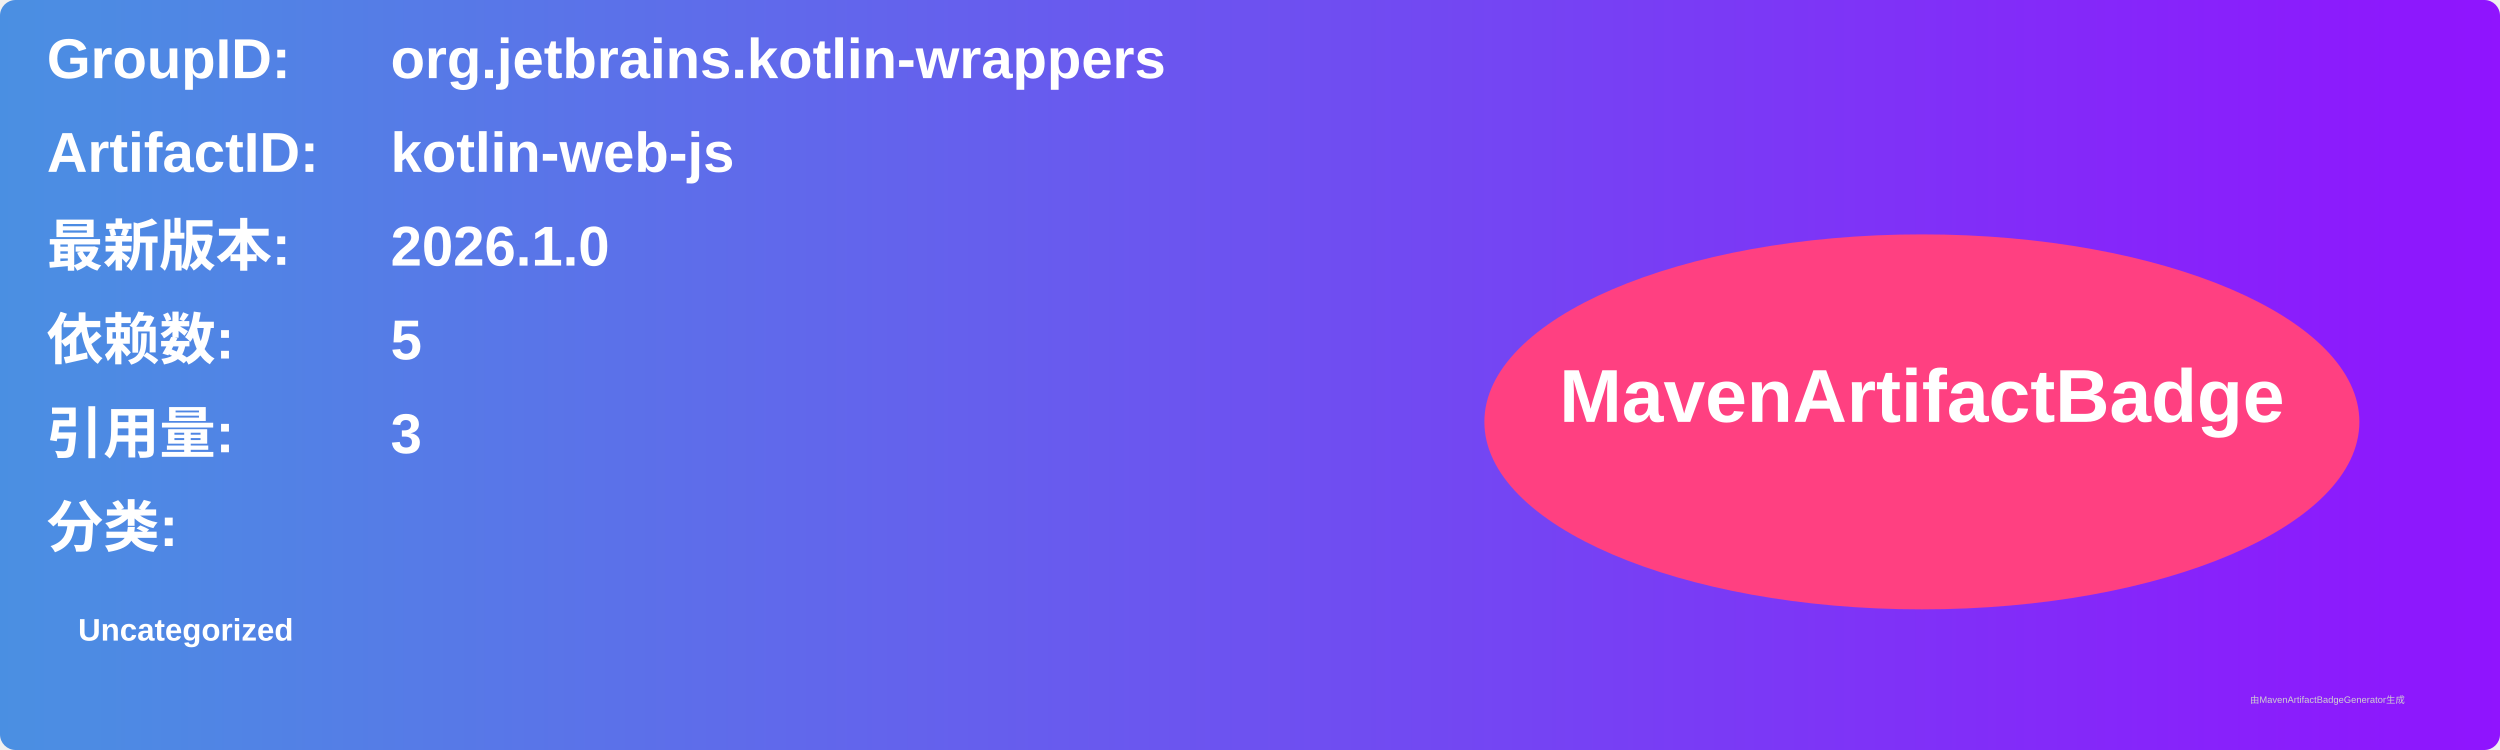
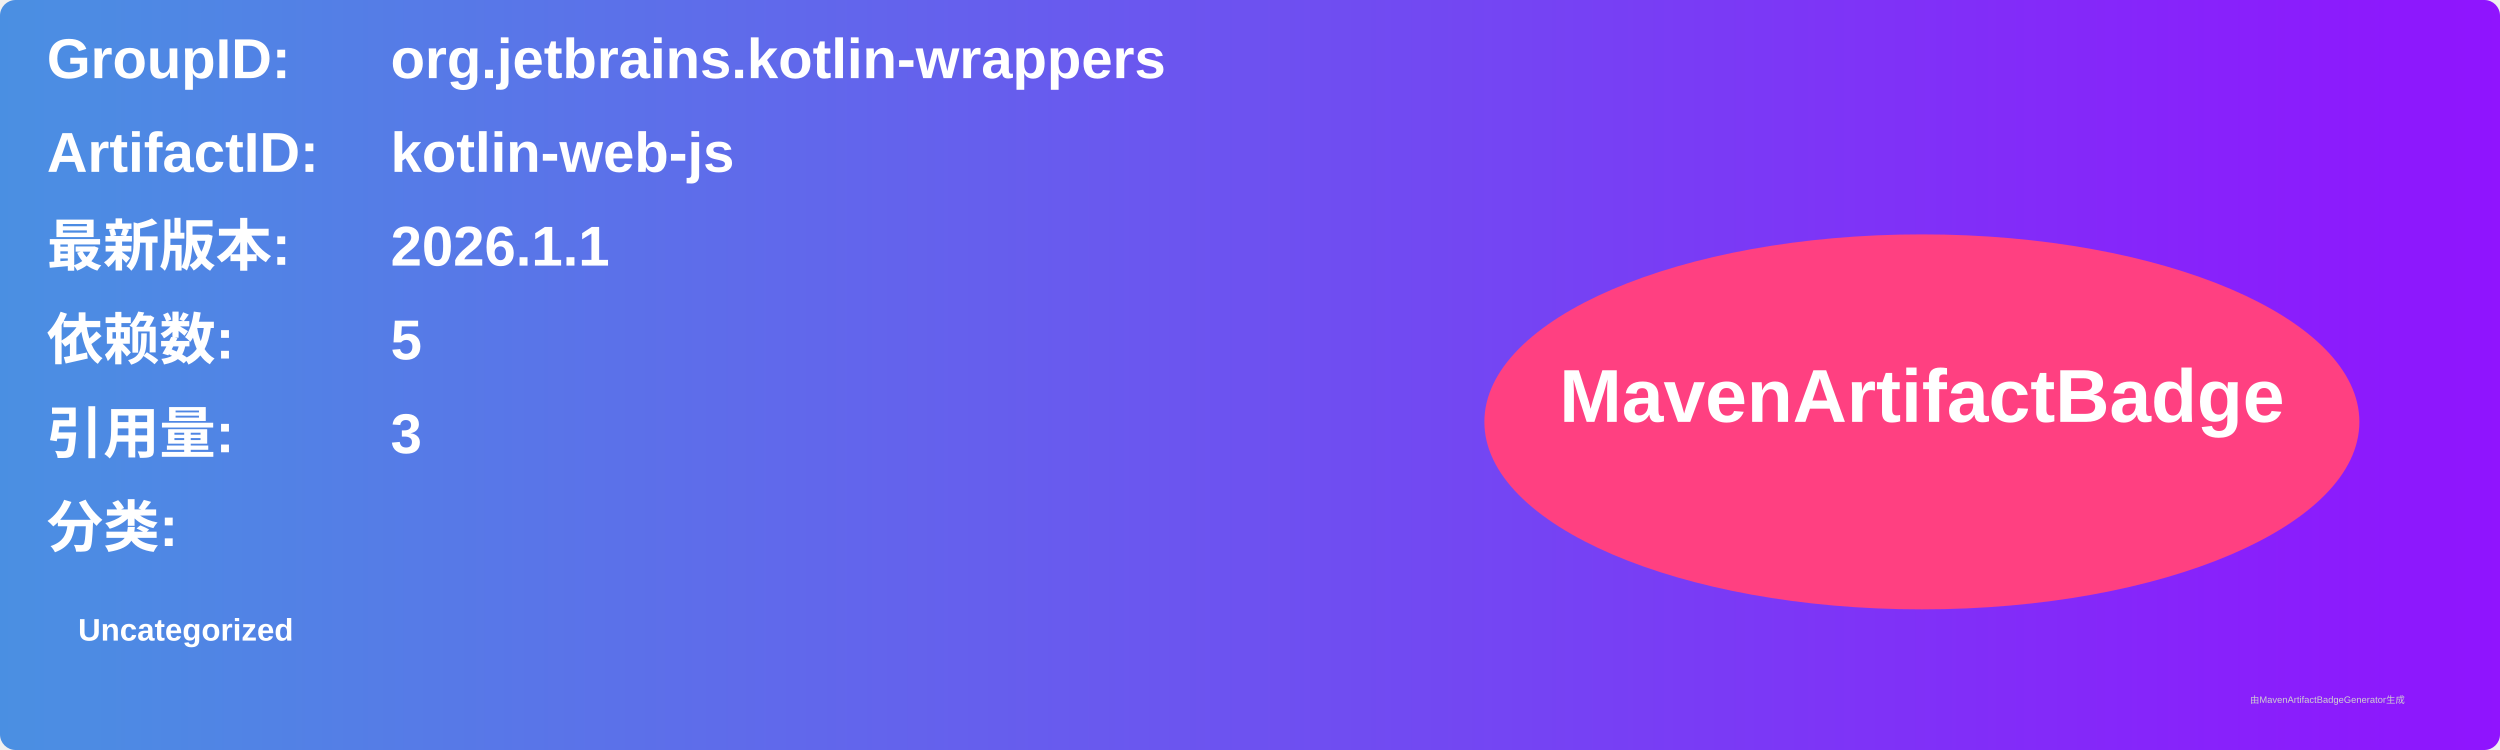
<svg xmlns="http://www.w3.org/2000/svg" width="800" height="240" viewBox="0 0 800 240">
  <linearGradient id="grad" x1="0%" y1="0%" x2="100%" y2="0%">
    <stop offset="0%" stop-color="#4a90e2" />
    <stop offset="100%" stop-color="#9013fe" />
  </linearGradient>
  <rect width="100%" height="100%" rx="5" ry="5" fill="url(#grad)" />
  <g transform="translate(15, 15)">
    <text x="0" y="10" font-family="Arial" font-size="18" fill="white" font-weight="bold" width="260">GroupID:</text>
    <text x="110" y="10" font-family="Arial" font-size="18" fill="white" font-weight="bold" width="460">org.jetbrains.kotlin-wrappers</text>
    <text x="0" y="40" font-family="Arial" font-size="18" fill="white" font-weight="bold" width="260">ArtifactID:</text>
    <text x="110" y="40" font-family="Arial" font-size="18" fill="white" font-weight="bold" width="460">kotlin-web-js</text>
    <text x="0" y="70" font-family="Arial" font-size="18" fill="white" font-weight="bold">最新版本:</text>
    <text x="110" y="70" font-family="Arial" font-size="18" fill="white" font-weight="bold">
-       <tspan font-weight="bold">2026.1.0</tspan>
+       <tspan font-weight="bold">2026.1.1</tspan>
    </text>
    <text x="0" y="100" font-family="Arial" font-size="18" fill="white" font-weight="bold">依赖数: </text>
    <text x="110" y="100" font-family="Arial" font-size="18" fill="white">
      <tspan font-weight="bold">5</tspan>
    </text>
    <text x="0" y="130" font-family="Arial" font-size="18" fill="white" font-weight="bold">引用量: </text>
    <text x="110" y="130" font-family="Arial" font-size="18" fill="white">
      <tspan font-weight="bold">3</tspan>
    </text>
    <text x="0" y="160" font-family="Arial" font-size="18" fill="white" font-weight="bold">分类:</text>
    <text x="10" y="190" font-family="Arial" font-size="10" fill="white">
      <tspan font-weight="bold">Uncategorized</tspan>
    </text>
    <ellipse cx="600" cy="120" rx="140" ry="60" fill="#ff4081" />
    <text x="600" y="120" text-anchor="middle" font-family="Arial" font-size="24" fill="white" font-weight="bold">MavenArtifactBadge</text>
  </g>
  <text x="720" y="225" font-family="Arial" font-size="3" fill="#d0d0d0">由MavenArtifactBadgeGenerator生成</text>
</svg>
